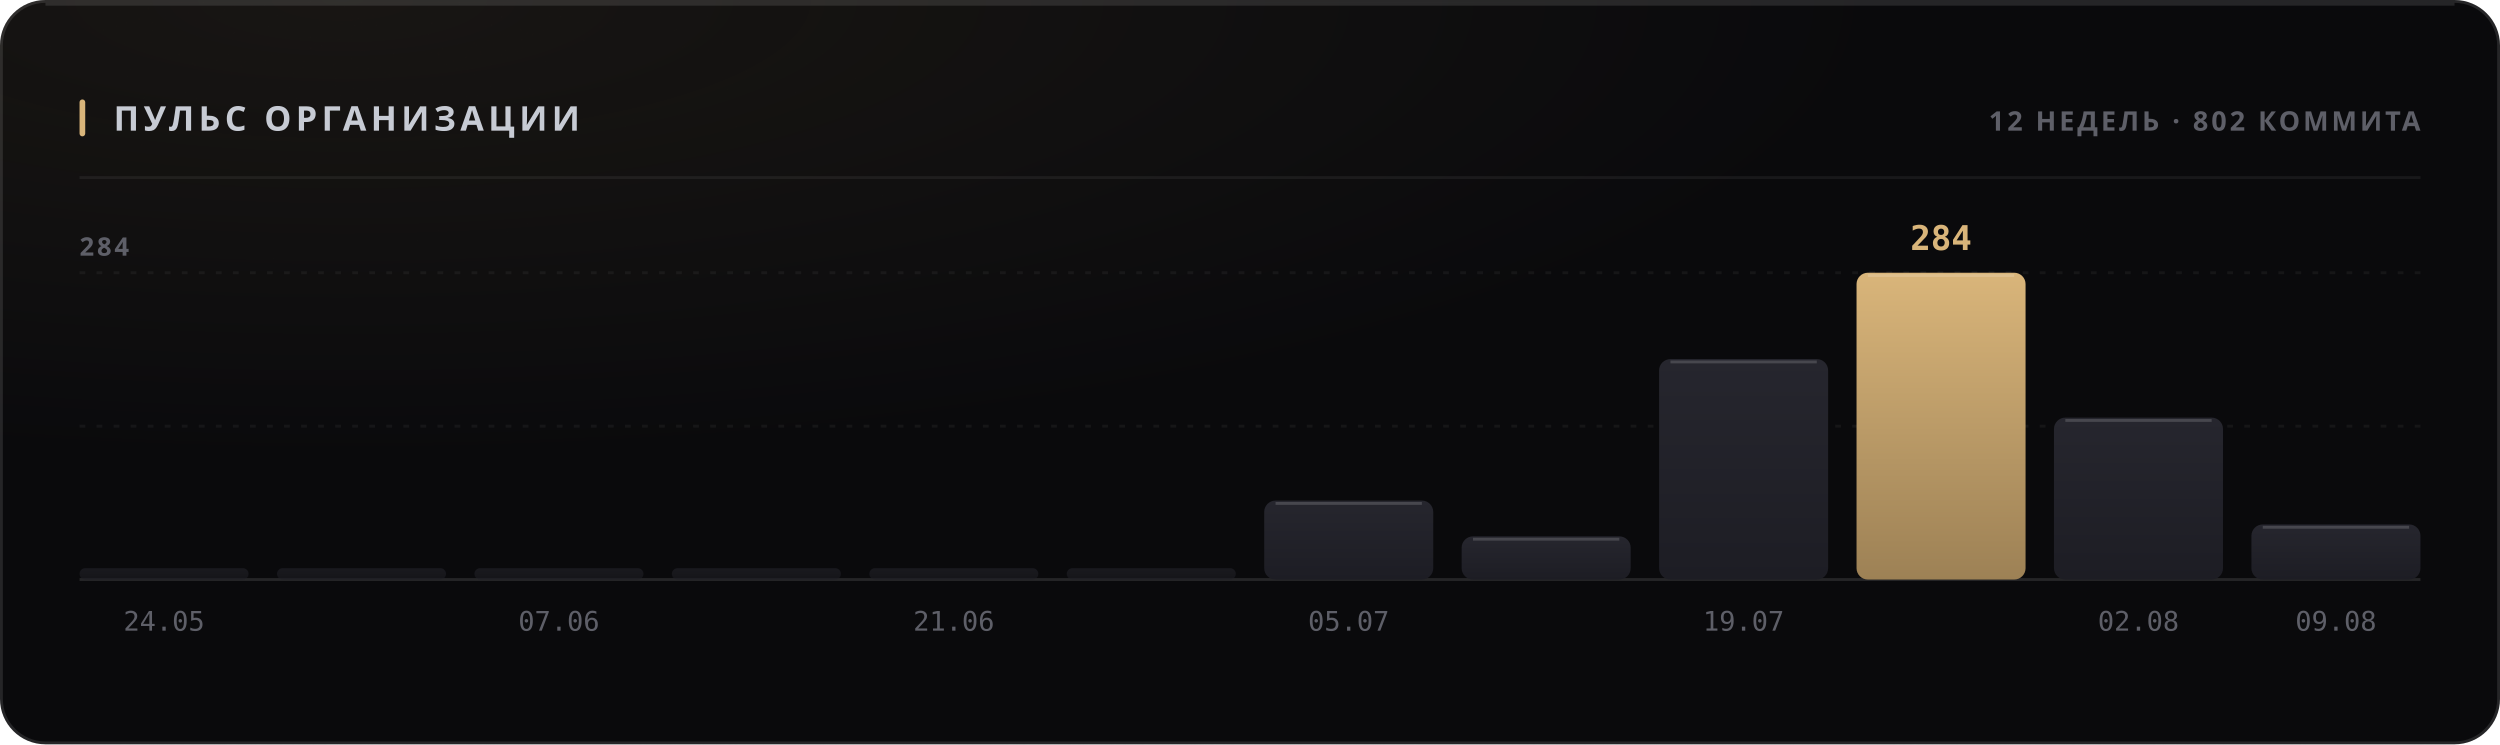
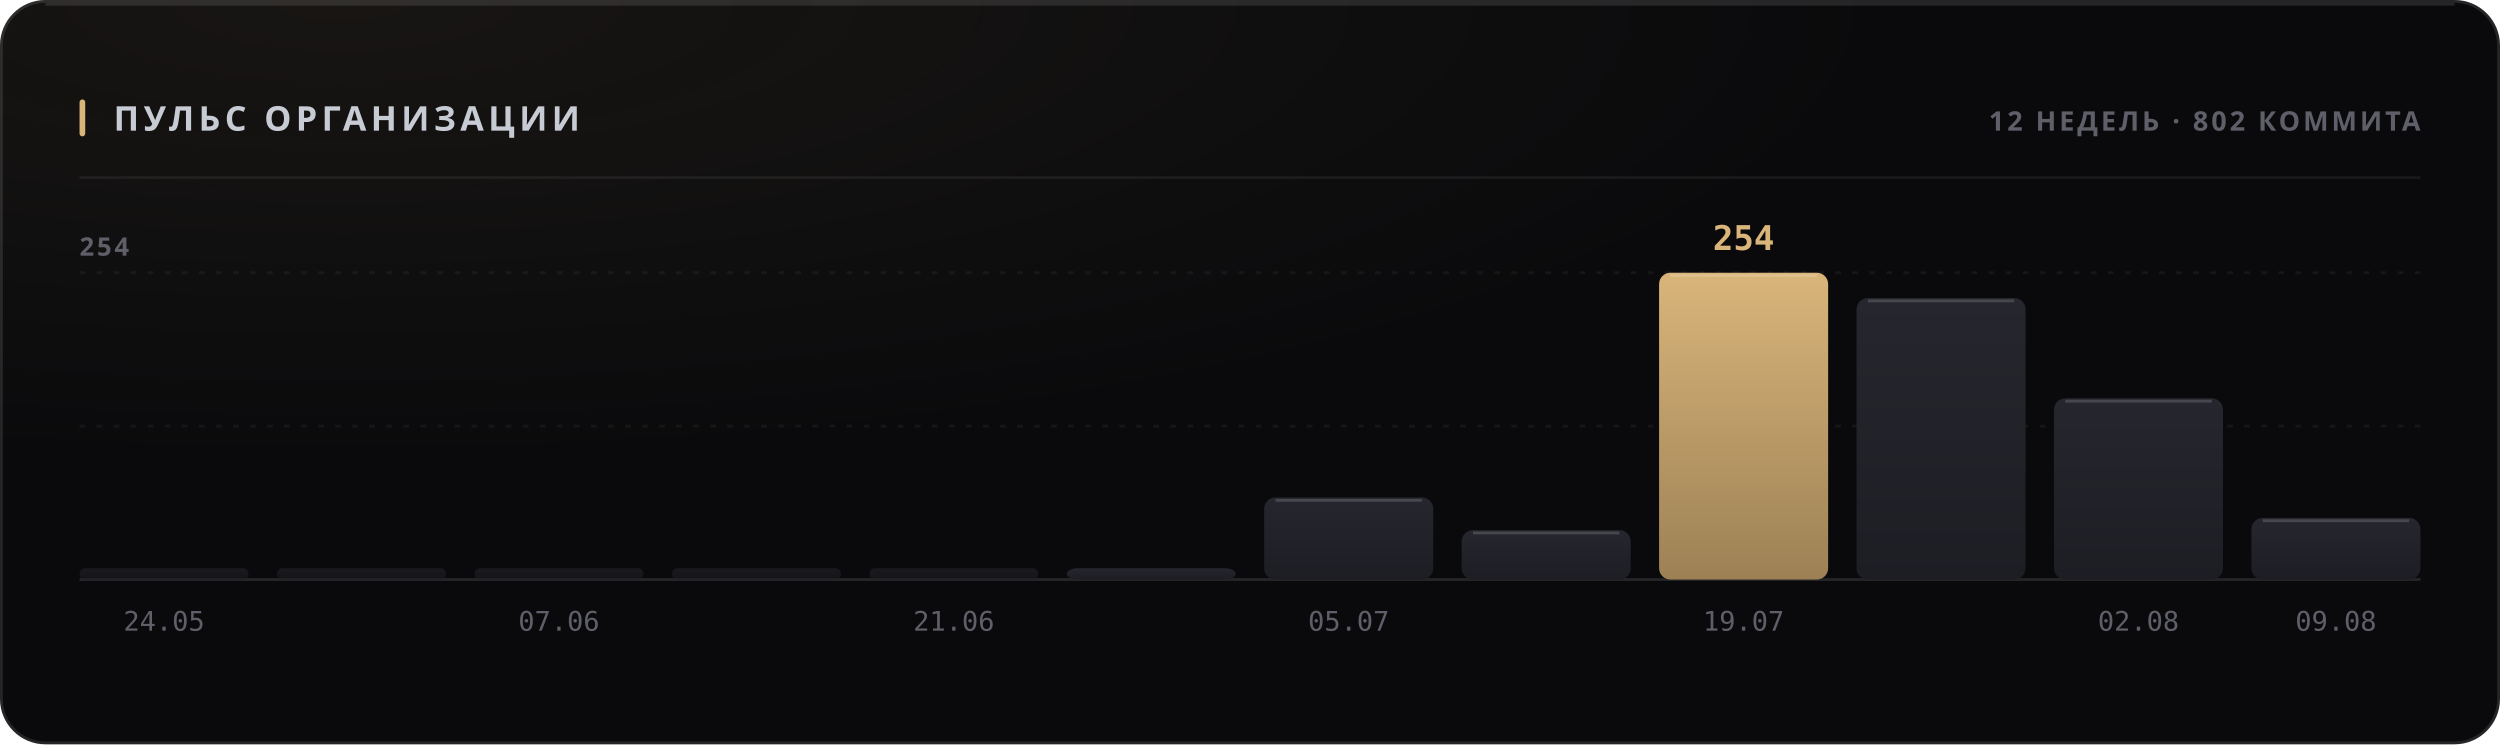
<svg xmlns="http://www.w3.org/2000/svg" width="880" height="262" viewBox="0 0 880 262" role="img">
  <style>
  text { font-family: -apple-system, BlinkMacSystemFont, 'Segoe UI', 'Noto Sans', Helvetica, Arial, sans-serif; }
  .mono { font-family: ui-monospace, 'SF Mono', 'Cascadia Mono', 'DejaVu Sans Mono', Menlo, Consolas, monospace; font-variant-numeric: tabular-nums; }
  .caps { letter-spacing: .1em; text-transform: uppercase; }

  @keyframes sheen  { from { transform: translateX(-120%); } to { transform: translateX(260%); } }
  @keyframes rise   { from { opacity: 0; transform: translateY(6px); } to { opacity: 1; transform: none; } }
  @keyframes slide  { from { opacity: 0; transform: translateX(-8px); } to { opacity: 1; transform: none; } }
  @keyframes grow   { from { transform: scaleY(0); } to { transform: scaleY(1); } }
  @keyframes widen  { from { transform: scaleX(0); } to { transform: scaleX(1); } }
  @keyframes draw   { from { stroke-dashoffset: 200; } to { stroke-dashoffset: 0; } }

  .sheen { animation: sheen 5.5s cubic-bezier(.45,0,.2,1) infinite; }
  .rise  { animation: rise .5s cubic-bezier(.16,1,.3,1) both; }
  .slide { animation: slide .42s cubic-bezier(.16,1,.3,1) both; }
  .bar   { transform-box: fill-box; transform-origin: 50% 100%;
           animation: grow .62s cubic-bezier(.16,1,.3,1) both; }
  .fill  { transform-box: fill-box; transform-origin: 0% 50%;
           animation: widen .8s cubic-bezier(.16,1,.3,1) both; }
  /* The hidden start state lives in the keyframes, never in the static rule.
     A renderer that ignores CSS animations then falls back to the FINISHED
     state — a drawn line, visible text — instead of an empty panel. */
  .spark { stroke-dasharray: 200;
           animation: draw 1.1s cubic-bezier(.16,1,.3,1) both; }

  @media (prefers-reduced-motion: reduce) {
    .sheen { animation: none; opacity: 0; }
    .rise, .slide, .bar, .fill, .spark { animation: none; opacity: 1; transform: none;
                                         stroke-dashoffset: 0; }
  }</style>
  <defs>
    <filter id="grain1" x="0" y="0" width="100%" height="100%">
      <feTurbulence type="fractalNoise" baseFrequency="0.82" numOctaves="3" stitchTiles="stitch" />
      <feColorMatrix type="saturate" values="0" />
    </filter>
    <radialGradient id="wash2" cx="14%" cy="0%" r="62%">
      <stop offset="0%" stop-color="#d9b57a" stop-opacity="0.07" />
      <stop offset="100%" stop-color="#d9b57a" stop-opacity="0" />
    </radialGradient>
    <linearGradient id="barfill3" x1="0" y1="0" x2="0" y2="1">
      <stop offset="0%" stop-color="#26262e" />
      <stop offset="100%" stop-color="#1d1d24" />
    </linearGradient>
    <linearGradient id="barfill4" x1="0" y1="0" x2="0" y2="1">
      <stop offset="0%" stop-color="#26262e" />
      <stop offset="100%" stop-color="#1d1d24" />
    </linearGradient>
    <linearGradient id="barfill5" x1="0" y1="0" x2="0" y2="1">
      <stop offset="0%" stop-color="#26262e" />
      <stop offset="100%" stop-color="#1d1d24" />
    </linearGradient>
    <linearGradient id="barfill6" x1="0" y1="0" x2="0" y2="1">
      <stop offset="0%" stop-color="#26262e" />
      <stop offset="100%" stop-color="#1d1d24" />
    </linearGradient>
    <linearGradient id="barfill7" x1="0" y1="0" x2="0" y2="1">
      <stop offset="0%" stop-color="#26262e" />
      <stop offset="100%" stop-color="#1d1d24" />
    </linearGradient>
    <linearGradient id="barfill8" x1="0" y1="0" x2="0" y2="1">
      <stop offset="0%" stop-color="#26262e" />
      <stop offset="100%" stop-color="#1d1d24" />
    </linearGradient>
    <linearGradient id="barfill9" x1="0" y1="0" x2="0" y2="1">
      <stop offset="0%" stop-color="#26262e" />
      <stop offset="100%" stop-color="#1d1d24" />
    </linearGradient>
    <linearGradient id="barfill10" x1="0" y1="0" x2="0" y2="1">
      <stop offset="0%" stop-color="#26262e" />
      <stop offset="100%" stop-color="#1d1d24" />
    </linearGradient>
    <linearGradient id="barfill11" x1="0" y1="0" x2="0" y2="1">
+       <stop offset="0%" stop-color="#d9b57a" />
+       <stop offset="100%" stop-color="#9d8155" />
+     </linearGradient>
+     <linearGradient id="barfill12" x1="0" y1="0" x2="0" y2="1">
      <stop offset="0%" stop-color="#26262e" />
      <stop offset="100%" stop-color="#1d1d24" />
-     </linearGradient>
-     <linearGradient id="barfill12" x1="0" y1="0" x2="0" y2="1">
-       <stop offset="0%" stop-color="#d9b57a" />
-       <stop offset="100%" stop-color="#9d8155" />
    </linearGradient>
    <linearGradient id="barfill13" x1="0" y1="0" x2="0" y2="1">
      <stop offset="0%" stop-color="#26262e" />
      <stop offset="100%" stop-color="#1d1d24" />
    </linearGradient>
    <linearGradient id="barfill14" x1="0" y1="0" x2="0" y2="1">
      <stop offset="0%" stop-color="#26262e" />
      <stop offset="100%" stop-color="#1d1d24" />
    </linearGradient>
  </defs>
  <rect width="880" height="262" rx="16" fill="#0a0a0c" />
  <rect width="880" height="262" rx="16" fill="url(#wash2)" />
  <rect width="880" height="262" rx="16" filter="url(#grain1)" opacity="0.05" style="mix-blend-mode:overlay" />
  <rect x=".5" y=".5" width="879" height="261" rx="15.5" fill="none" stroke="rgba(255,255,255,0.11)" />
  <path d="M16 1.5 H864" stroke="rgba(255,255,255,0.112)" stroke-width="1" fill="none" />
  <rect x="28" y="35" width="2" height="13" rx="1" fill="#d9b57a" />
  <text x="40" y="46" font-size="12" font-weight="700" fill="#c7cbd4" letter-spacing="0.13em">ПУЛЬС ОРГАНИЗАЦИИ</text>
  <text x="852" y="46" font-size="9.5" font-weight="600" fill="#5e5f68" text-anchor="end" letter-spacing="0.11em">12 НЕДЕЛЬ · 802 КОММИТА</text>
  <path d="M28 62.5 H852" stroke="rgba(255,255,255,0.06)" stroke-width="1" />
  <path d="M28 150.0 H852" stroke="rgba(255,255,255,0.05)" stroke-width="1" stroke-dasharray="2 4" />
  <path d="M28 96.0 H852" stroke="rgba(255,255,255,0.05)" stroke-width="1" stroke-dasharray="2 4" />
  <path d="M28 204 H852" stroke="rgba(255,255,255,0.11)" stroke-width="1" />
-   <text x="28" y="90" font-size="9" font-weight="600" fill="#5e5f68" letter-spacing="0.11em">284</text>
+   <text x="28" y="90" font-size="9" font-weight="600" fill="#5e5f68" letter-spacing="0.11em">254</text>
  <rect class="bar" x="28.0" y="200.0" width="59.5" height="4.0" rx="2" fill="url(#barfill3)" opacity="0.55" style="animation-delay:0s" />
  <text x="57.75" y="222" font-size="9.5" font-weight="400" fill="#5e5f68" text-anchor="middle" class="mono">24.05</text>
  <rect class="bar" x="97.5" y="200.0" width="59.5" height="4.0" rx="2" fill="url(#barfill4)" opacity="0.55" style="animation-delay:0.038s" />
  <rect class="bar" x="167.0" y="200.0" width="59.5" height="4.0" rx="2" fill="url(#barfill5)" opacity="0.55" style="animation-delay:0.076s" />
  <text x="196.75" y="222" font-size="9.5" font-weight="400" fill="#5e5f68" text-anchor="middle" class="mono">07.06</text>
  <rect class="bar" x="236.5" y="200.0" width="59.5" height="4.0" rx="2" fill="url(#barfill6)" opacity="0.55" style="animation-delay:0.114s" />
  <rect class="bar" x="306.0" y="200.0" width="59.5" height="4.0" rx="2" fill="url(#barfill7)" opacity="0.55" style="animation-delay:0.152s" />
  <text x="335.75" y="222" font-size="9.5" font-weight="400" fill="#5e5f68" text-anchor="middle" class="mono">21.06</text>
-   <rect class="bar" x="375.5" y="200.0" width="59.5" height="4.0" rx="2" fill="url(#barfill8)" opacity="0.55" style="animation-delay:0.19s" />
-   <rect class="bar" x="445.0" y="176.2" width="59.5" height="27.8" rx="4" fill="url(#barfill9)" opacity="1" style="animation-delay:0.228s" />
-   <path d="M449.0 177.2 H500.5" stroke="rgba(255,255,255,0.154)" stroke-width="1" />
+   <rect class="bar" x="375.5" y="200.0" width="59.5" height="4.0" rx="4" fill="url(#barfill8)" opacity="1" style="animation-delay:0.19s" />
+   <rect class="bar" x="445.0" y="175.1" width="59.5" height="28.9" rx="4" fill="url(#barfill9)" opacity="1" style="animation-delay:0.228s" />
+   <path d="M449.0 176.1 H500.5" stroke="rgba(255,255,255,0.154)" stroke-width="1" />
  <text x="474.75" y="222" font-size="9.5" font-weight="400" fill="#5e5f68" text-anchor="middle" class="mono">05.07</text>
-   <rect class="bar" x="514.5" y="188.8" width="59.5" height="15.2" rx="4" fill="url(#barfill10)" opacity="1" style="animation-delay:0.266s" />
-   <path d="M518.5 189.8 H570.0" stroke="rgba(255,255,255,0.154)" stroke-width="1" />
-   <rect class="bar" x="584.0" y="126.4" width="59.5" height="77.6" rx="4" fill="url(#barfill11)" opacity="1" style="animation-delay:0.304s" />
-   <path d="M588.0 127.4 H639.5" stroke="rgba(255,255,255,0.154)" stroke-width="1" />
+   <rect class="bar" x="514.5" y="186.6" width="59.5" height="17.4" rx="4" fill="url(#barfill10)" opacity="1" style="animation-delay:0.266s" />
+   <path d="M518.5 187.6 H570.0" stroke="rgba(255,255,255,0.154)" stroke-width="1" />
+   <rect class="bar" x="584.0" y="96.0" width="59.5" height="108.0" rx="4" fill="url(#barfill11)" opacity="1" style="animation-delay:0.304s" />
+   <path d="M588.0 97.0 H639.5" stroke="rgba(255,255,255,0.154)" stroke-width="1" />
+   <text x="613.75" y="88" font-size="12" font-weight="700" fill="#d9b57a" text-anchor="middle" class="mono rise" opacity="1">254</text>
  <text x="613.75" y="222" font-size="9.5" font-weight="400" fill="#5e5f68" text-anchor="middle" class="mono">19.07</text>
-   <rect class="bar" x="653.5" y="96.0" width="59.5" height="108.0" rx="4" fill="url(#barfill12)" opacity="1" style="animation-delay:0.342s" />
-   <path d="M657.5 97.0 H709.0" stroke="rgba(255,255,255,0.154)" stroke-width="1" />
-   <text x="683.25" y="88" font-size="12" font-weight="700" fill="#d9b57a" text-anchor="middle" class="mono rise" opacity="1">284</text>
-   <rect class="bar" x="723.0" y="147.0" width="59.5" height="57.0" rx="4" fill="url(#barfill13)" opacity="1" style="animation-delay:0.38s" />
-   <path d="M727.0 148.0 H778.5" stroke="rgba(255,255,255,0.154)" stroke-width="1" />
+   <rect class="bar" x="653.5" y="104.9" width="59.5" height="99.1" rx="4" fill="url(#barfill12)" opacity="1" style="animation-delay:0.342s" />
+   <path d="M657.5 105.9 H709.0" stroke="rgba(255,255,255,0.154)" stroke-width="1" />
+   <rect class="bar" x="723.0" y="140.2" width="59.5" height="63.8" rx="4" fill="url(#barfill13)" opacity="1" style="animation-delay:0.38s" />
+   <path d="M727.0 141.2 H778.5" stroke="rgba(255,255,255,0.154)" stroke-width="1" />
  <text x="752.75" y="222" font-size="9.5" font-weight="400" fill="#5e5f68" text-anchor="middle" class="mono">02.08</text>
-   <rect class="bar" x="792.5" y="184.6" width="59.5" height="19.4" rx="4" fill="url(#barfill14)" opacity="1" style="animation-delay:0.418s" />
-   <path d="M796.5 185.6 H848.0" stroke="rgba(255,255,255,0.154)" stroke-width="1" />
+   <rect class="bar" x="792.5" y="182.3" width="59.5" height="21.7" rx="4" fill="url(#barfill14)" opacity="1" style="animation-delay:0.418s" />
+   <path d="M796.5 183.3 H848.0" stroke="rgba(255,255,255,0.154)" stroke-width="1" />
  <text x="822.25" y="222" font-size="9.5" font-weight="400" fill="#5e5f68" text-anchor="middle" class="mono">09.08</text>
</svg>
